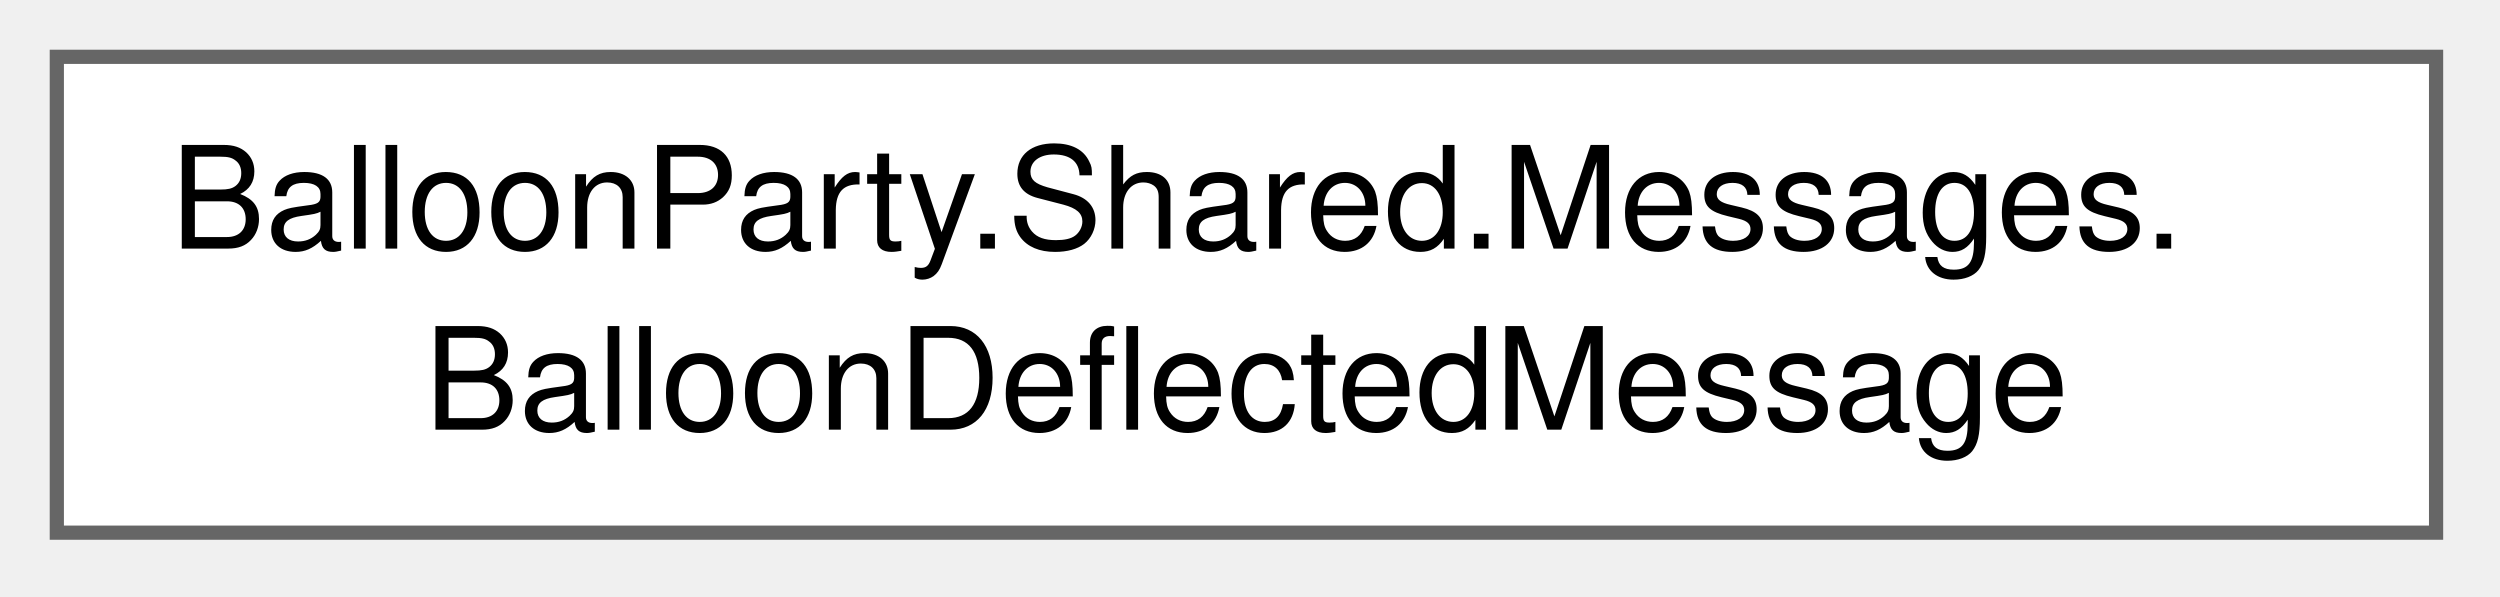
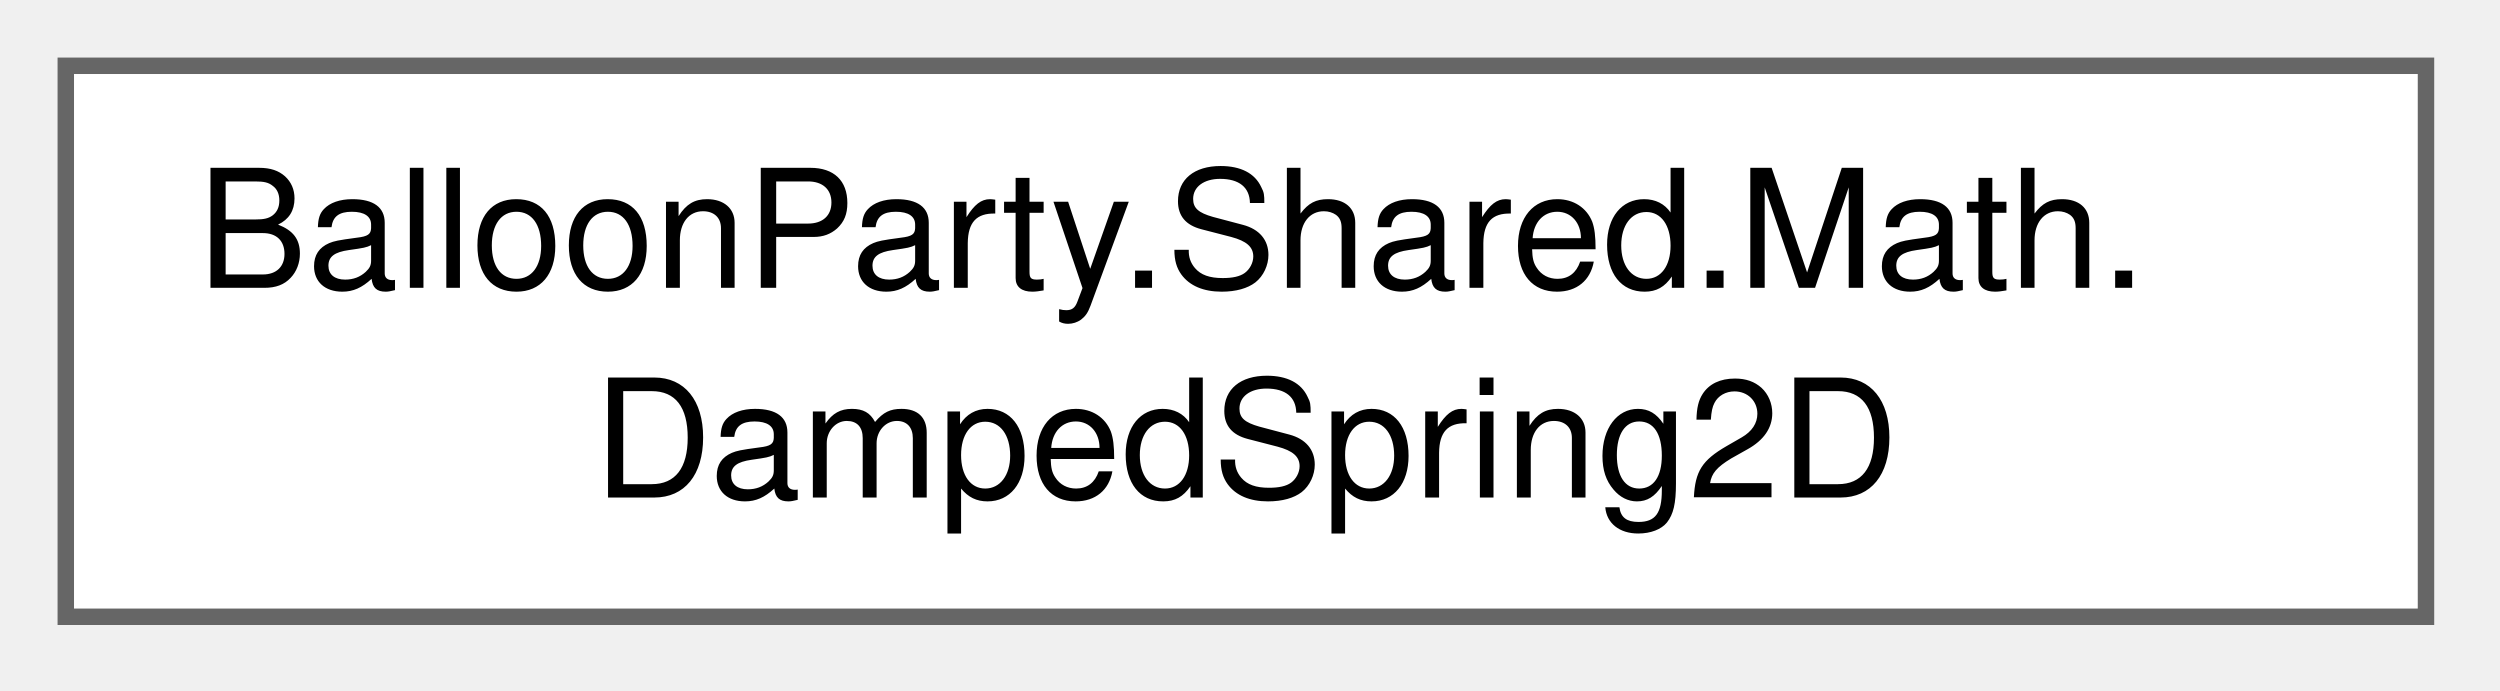
- <svg xmlns="http://www.w3.org/2000/svg" xmlns:xlink="http://www.w3.org/1999/xlink" width="176pt" height="42pt" viewBox="0.00 0.00 176.00 42.00">
+ <svg xmlns="http://www.w3.org/2000/svg" xmlns:xlink="http://www.w3.org/1999/xlink" width="152pt" height="42pt" viewBox="0.00 0.00 152.00 42.00">
  <g id="graph0" class="graph" transform="scale(1 1) rotate(0) translate(4 37.5)">
    <g id="Node000000" class="node">
      <g id="a_Node000000">
-         <a xlink:href="structBalloonParty_1_1Shared_1_1Messages_1_1BalloonDeflectedMessage.html" target="_top" xlink:title=" ">
-           <polygon fill="white" stroke="#666666" points="167.5,-33.5 0,-33.5 0,0 167.5,0 167.5,-33.5" />
-           <text xml:space="preserve" text-anchor="start" x="8" y="-20" font-family="Helvetica,sans-Serif" font-size="10.00">BalloonParty.Shared.Messages.</text>
-           <text xml:space="preserve" text-anchor="middle" x="83.75" y="-7.25" font-family="Helvetica,sans-Serif" font-size="10.00">BalloonDeflectedMessage</text>
+         <a xlink:href="structBalloonParty_1_1Shared_1_1Math_1_1DampedSpring2D.html" target="_top" xlink:title="Second-order damped spring tracking a 2D target.">
+           <polygon fill="white" stroke="#666666" points="143.5,-33.5 0,-33.5 0,0 143.5,0 143.5,-33.5" />
+           <text xml:space="preserve" text-anchor="start" x="8" y="-20" font-family="Helvetica,sans-Serif" font-size="10.00">BalloonParty.Shared.Math.</text>
+           <text xml:space="preserve" text-anchor="middle" x="71.75" y="-7.25" font-family="Helvetica,sans-Serif" font-size="10.00">DampedSpring2D</text>
        </a>
      </g>
    </g>
  </g>
</svg>
